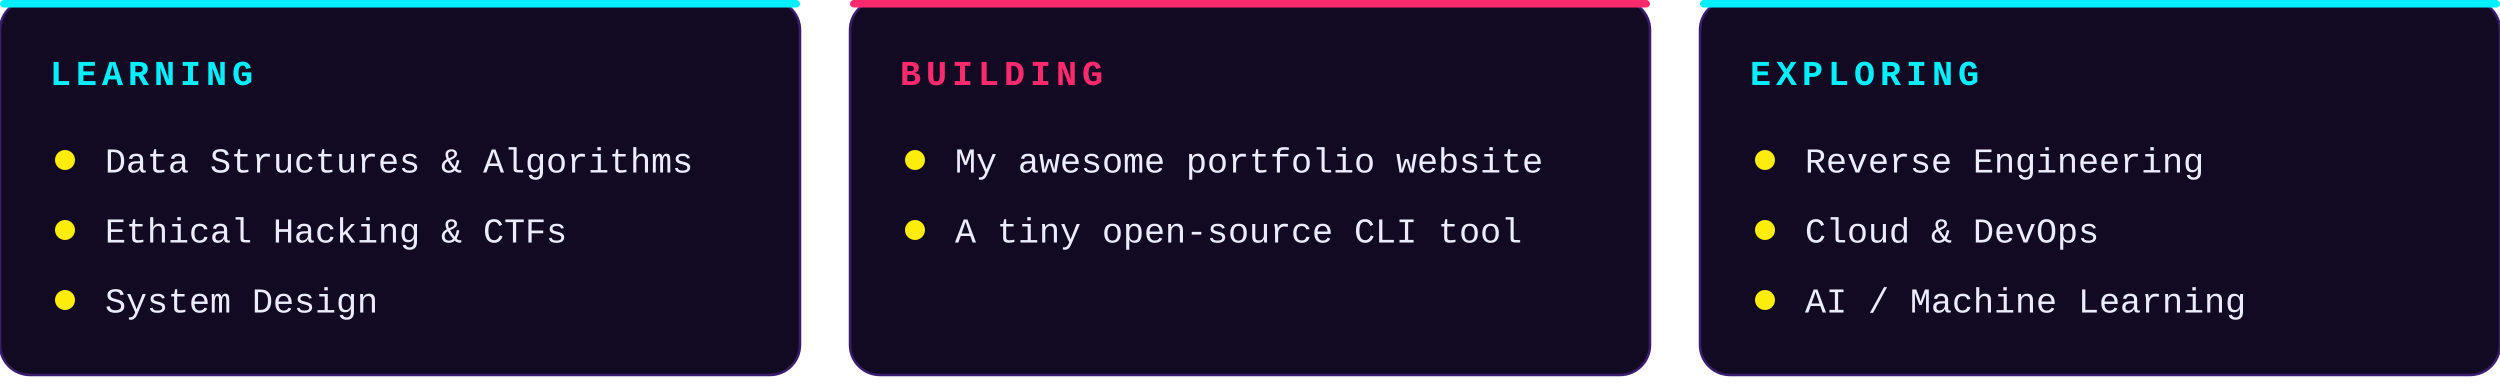
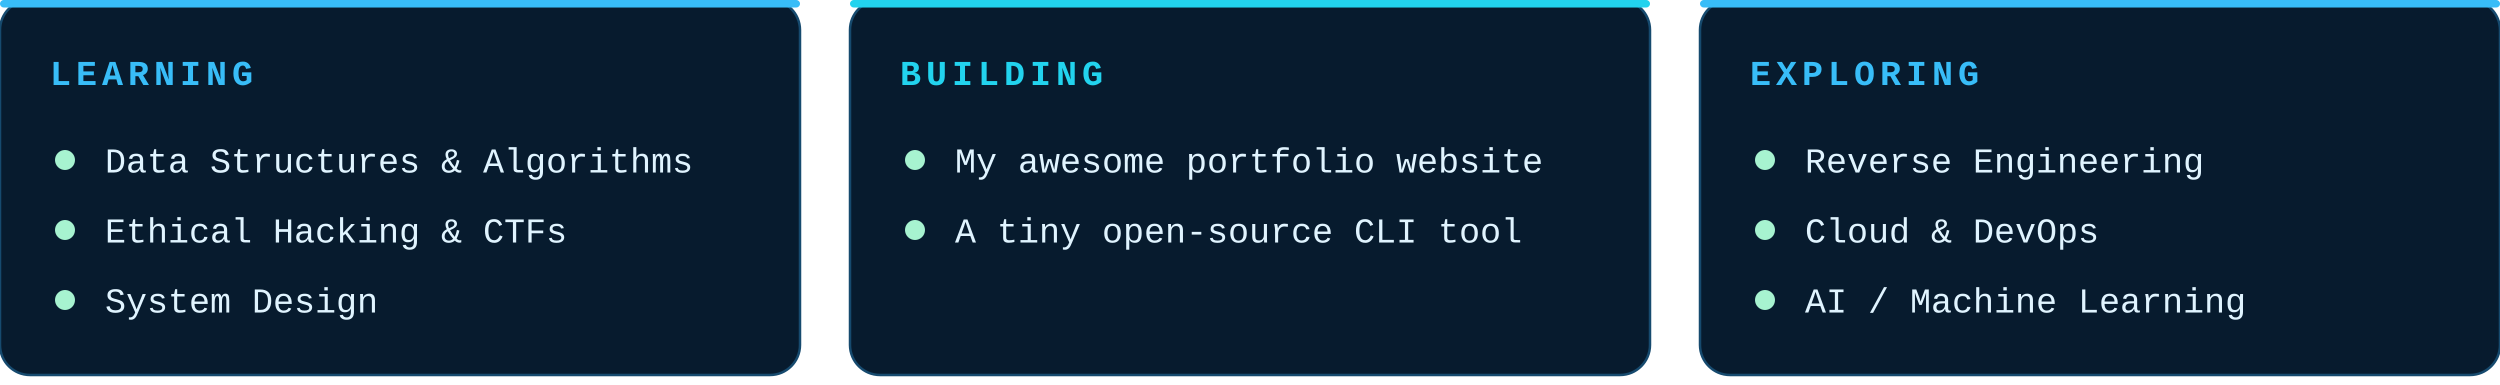
<svg xmlns="http://www.w3.org/2000/svg" width="1000" height="154" viewBox="0 0 1000 154" role="img">
  <defs>
    <filter id="glow" x="-20%" y="-50%" width="140%" height="200%">
      <feGaussianBlur stdDeviation="3" result="b" />
      <feMerge>
        <feMergeNode in="b" />
        <feMergeNode in="SourceGraphic" />
      </feMerge>
    </filter>
  </defs>
  <g font-family="'JetBrains Mono','Fira Code','SF Mono',Menlo,Consolas,'Courier New',monospace">
-     <rect x="0" y="0" width="320" height="150" rx="12" fill="#120a22" stroke="#3a1d6e" />
-     <rect x="0" y="0" width="320" height="3" rx="1.5" fill="#00f0ff">
+     <rect x="0" y="0" width="320" height="150" rx="12" fill="#071b2e" stroke="#164a6e" />
+     <rect x="0" y="0" width="320" height="3" rx="1.5" fill="#38bdf8">
      <animate attributeName="opacity" values="0.5;1;0.5" dur="2.5s" begin="0s" repeatCount="indefinite" />
    </rect>
-     <text x="20" y="34" font-size="14" font-weight="700" letter-spacing="2" fill="#00f0ff">LEARNING</text>
-     <circle cx="26" cy="64" r="4" fill="#fcee0a">
+     <text x="20" y="34" font-size="14" font-weight="700" letter-spacing="2" fill="#38bdf8">LEARNING</text>
+     <circle cx="26" cy="64" r="4" fill="#a7f3d0">
      <animate attributeName="opacity" values="1;0.25;1" dur="1.6s" begin="0s" repeatCount="indefinite" />
    </circle>
-     <text x="42" y="69" font-size="14" fill="#ececff">Data Structures &amp; Algorithms</text>
-     <circle cx="26" cy="92" r="4" fill="#fcee0a">
+     <text x="42" y="69" font-size="14" fill="#e0f4ff">Data Structures &amp; Algorithms</text>
+     <circle cx="26" cy="92" r="4" fill="#a7f3d0">
      <animate attributeName="opacity" values="1;0.25;1" dur="1.6s" begin="0.3s" repeatCount="indefinite" />
    </circle>
-     <text x="42" y="97" font-size="14" fill="#ececff">Ethical Hacking &amp; CTFs</text>
-     <circle cx="26" cy="120" r="4" fill="#fcee0a">
+     <text x="42" y="97" font-size="14" fill="#e0f4ff">Ethical Hacking &amp; CTFs</text>
+     <circle cx="26" cy="120" r="4" fill="#a7f3d0">
      <animate attributeName="opacity" values="1;0.25;1" dur="1.6s" begin="0.6s" repeatCount="indefinite" />
    </circle>
-     <text x="42" y="125" font-size="14" fill="#ececff">System Design</text>
-     <rect x="340" y="0" width="320" height="150" rx="12" fill="#120a22" stroke="#3a1d6e" />
-     <rect x="340" y="0" width="320" height="3" rx="1.5" fill="#ff2a6d">
+     <text x="42" y="125" font-size="14" fill="#e0f4ff">System Design</text>
+     <rect x="340" y="0" width="320" height="150" rx="12" fill="#071b2e" stroke="#164a6e" />
+     <rect x="340" y="0" width="320" height="3" rx="1.5" fill="#22d3ee">
      <animate attributeName="opacity" values="0.5;1;0.5" dur="2.5s" begin="0.4s" repeatCount="indefinite" />
    </rect>
-     <text x="360" y="34" font-size="14" font-weight="700" letter-spacing="2" fill="#ff2a6d">BUILDING</text>
-     <circle cx="366" cy="64" r="4" fill="#fcee0a">
+     <text x="360" y="34" font-size="14" font-weight="700" letter-spacing="2" fill="#22d3ee">BUILDING</text>
+     <circle cx="366" cy="64" r="4" fill="#a7f3d0">
      <animate attributeName="opacity" values="1;0.25;1" dur="1.6s" begin="0s" repeatCount="indefinite" />
    </circle>
-     <text x="382" y="69" font-size="14" fill="#ececff">My awesome portfolio website</text>
-     <circle cx="366" cy="92" r="4" fill="#fcee0a">
+     <text x="382" y="69" font-size="14" fill="#e0f4ff">My awesome portfolio website</text>
+     <circle cx="366" cy="92" r="4" fill="#a7f3d0">
      <animate attributeName="opacity" values="1;0.25;1" dur="1.6s" begin="0.3s" repeatCount="indefinite" />
    </circle>
-     <text x="382" y="97" font-size="14" fill="#ececff">A tiny open-source CLI tool</text>
-     <rect x="680" y="0" width="320" height="150" rx="12" fill="#120a22" stroke="#3a1d6e" />
-     <rect x="680" y="0" width="320" height="3" rx="1.5" fill="#00f0ff">
+     <text x="382" y="97" font-size="14" fill="#e0f4ff">A tiny open-source CLI tool</text>
+     <rect x="680" y="0" width="320" height="150" rx="12" fill="#071b2e" stroke="#164a6e" />
+     <rect x="680" y="0" width="320" height="3" rx="1.5" fill="#38bdf8">
      <animate attributeName="opacity" values="0.5;1;0.5" dur="2.5s" begin="0.8s" repeatCount="indefinite" />
    </rect>
-     <text x="700" y="34" font-size="14" font-weight="700" letter-spacing="2" fill="#00f0ff">EXPLORING</text>
-     <circle cx="706" cy="64" r="4" fill="#fcee0a">
+     <text x="700" y="34" font-size="14" font-weight="700" letter-spacing="2" fill="#38bdf8">EXPLORING</text>
+     <circle cx="706" cy="64" r="4" fill="#a7f3d0">
      <animate attributeName="opacity" values="1;0.25;1" dur="1.6s" begin="0s" repeatCount="indefinite" />
    </circle>
-     <text x="722" y="69" font-size="14" fill="#ececff">Reverse Engineering</text>
-     <circle cx="706" cy="92" r="4" fill="#fcee0a">
+     <text x="722" y="69" font-size="14" fill="#e0f4ff">Reverse Engineering</text>
+     <circle cx="706" cy="92" r="4" fill="#a7f3d0">
      <animate attributeName="opacity" values="1;0.25;1" dur="1.6s" begin="0.3s" repeatCount="indefinite" />
    </circle>
-     <text x="722" y="97" font-size="14" fill="#ececff">Cloud &amp; DevOps</text>
-     <circle cx="706" cy="120" r="4" fill="#fcee0a">
+     <text x="722" y="97" font-size="14" fill="#e0f4ff">Cloud &amp; DevOps</text>
+     <circle cx="706" cy="120" r="4" fill="#a7f3d0">
      <animate attributeName="opacity" values="1;0.25;1" dur="1.6s" begin="0.6s" repeatCount="indefinite" />
    </circle>
-     <text x="722" y="125" font-size="14" fill="#ececff">AI / Machine Learning</text>
+     <text x="722" y="125" font-size="14" fill="#e0f4ff">AI / Machine Learning</text>
  </g>
</svg>
